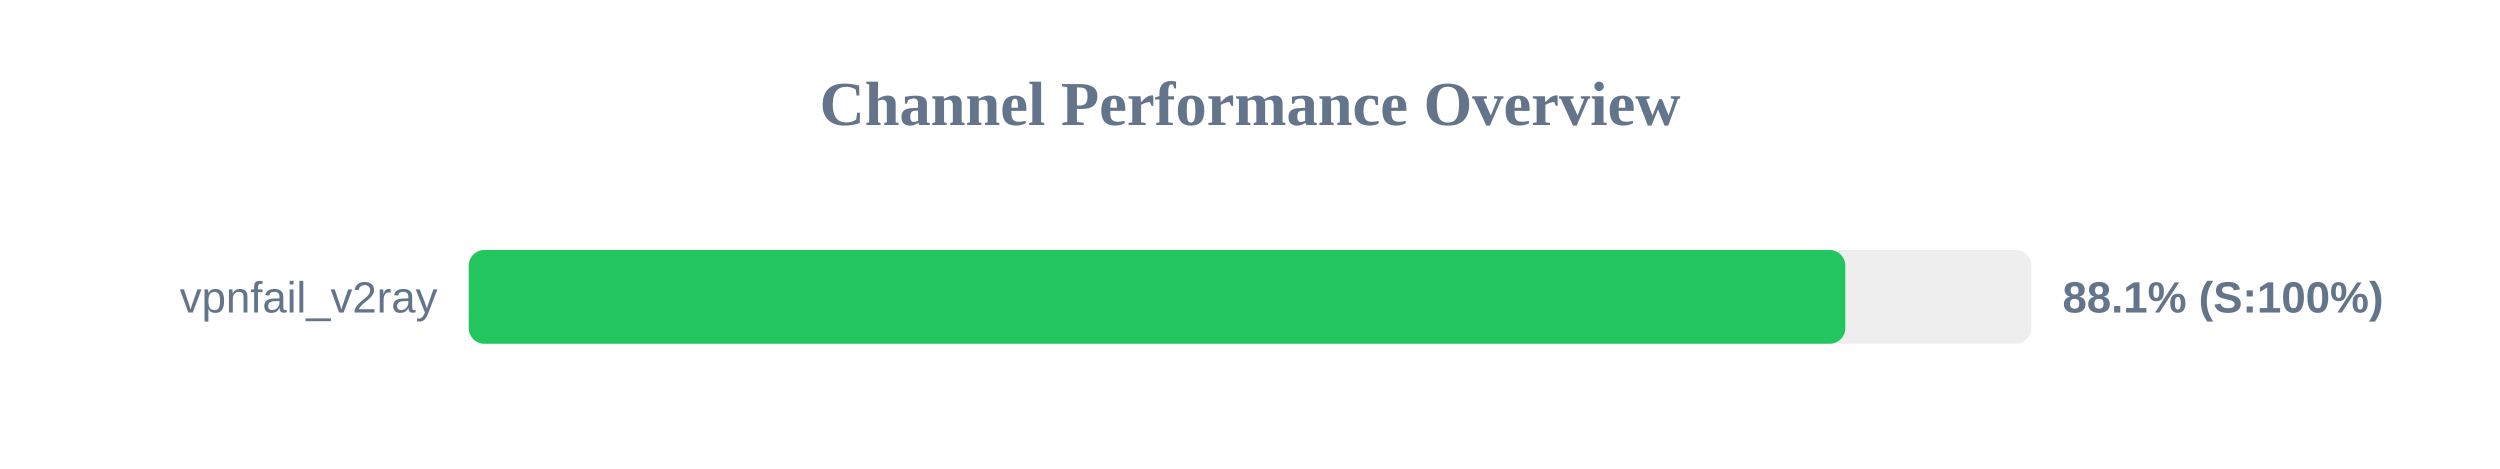
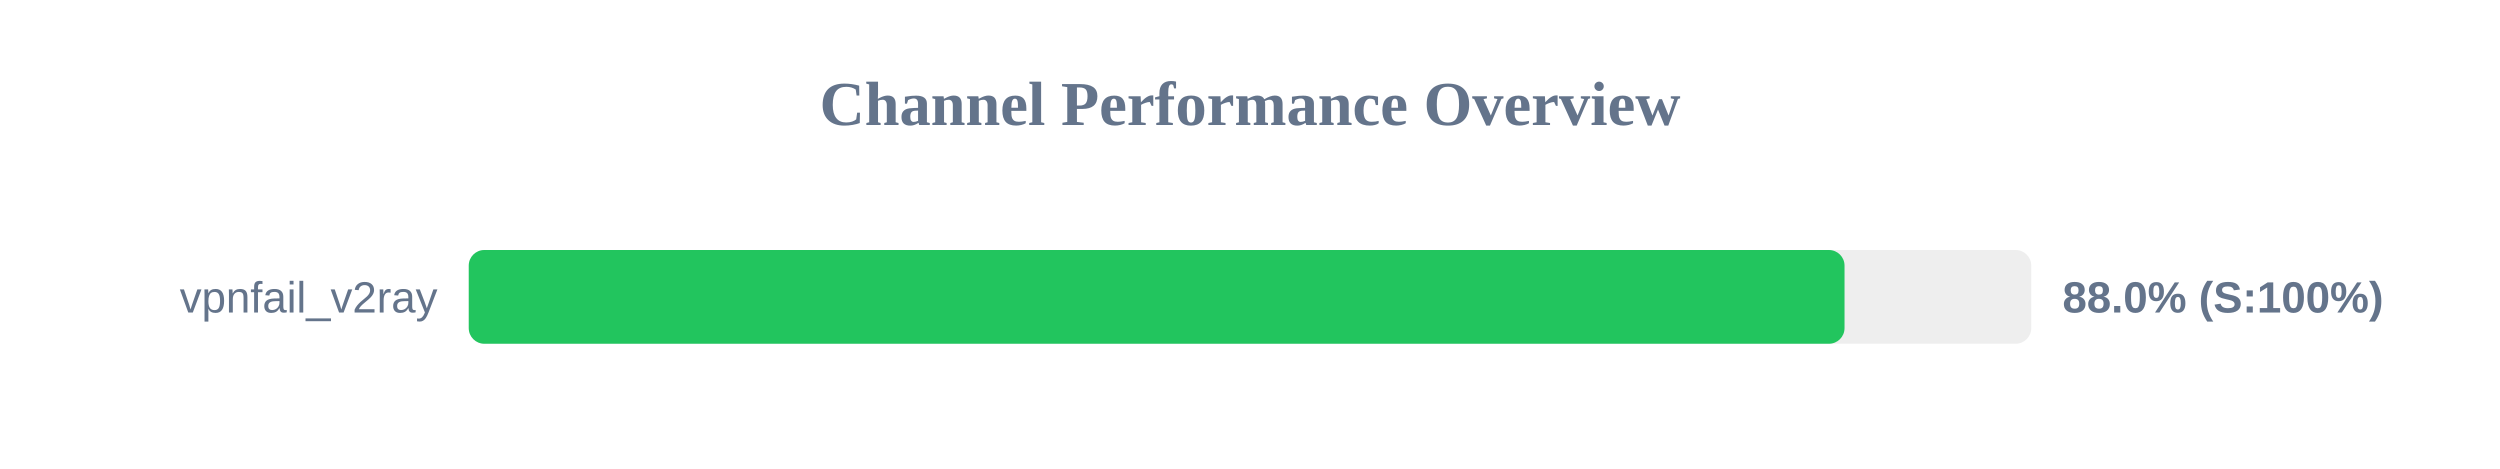
<svg xmlns="http://www.w3.org/2000/svg" width="800" height="150" version="1.1">
  <style>
        .row { font: 14px Arial; fill: #64748b; }
        .score { font: bold 14px Arial; fill: #64748b; }
    </style>
  <text x="400" y="40" text-anchor="middle" font-size="20px" font-weight="bold" fill="#64748b">Channel Performance Overview</text>
  <rect x="150" y="80" width="500" height="30" fill="#eee" rx="5" />
-   <rect x="150" y="80" width="440.5" height="30" fill="#22c55e" rx="5" />
+   <rect x="150" y="80" width="440.25" height="30" fill="#22c55e" rx="5" />
  <text x="140" y="100" text-anchor="end" class="row">vpnfail_v2ray</text>
-   <text x="660" y="100" text-anchor="start" class="score">88.1% (S:100%)</text>
+   <text x="660" y="100" text-anchor="start" class="score">88.0% (S:100%)</text>
</svg>
